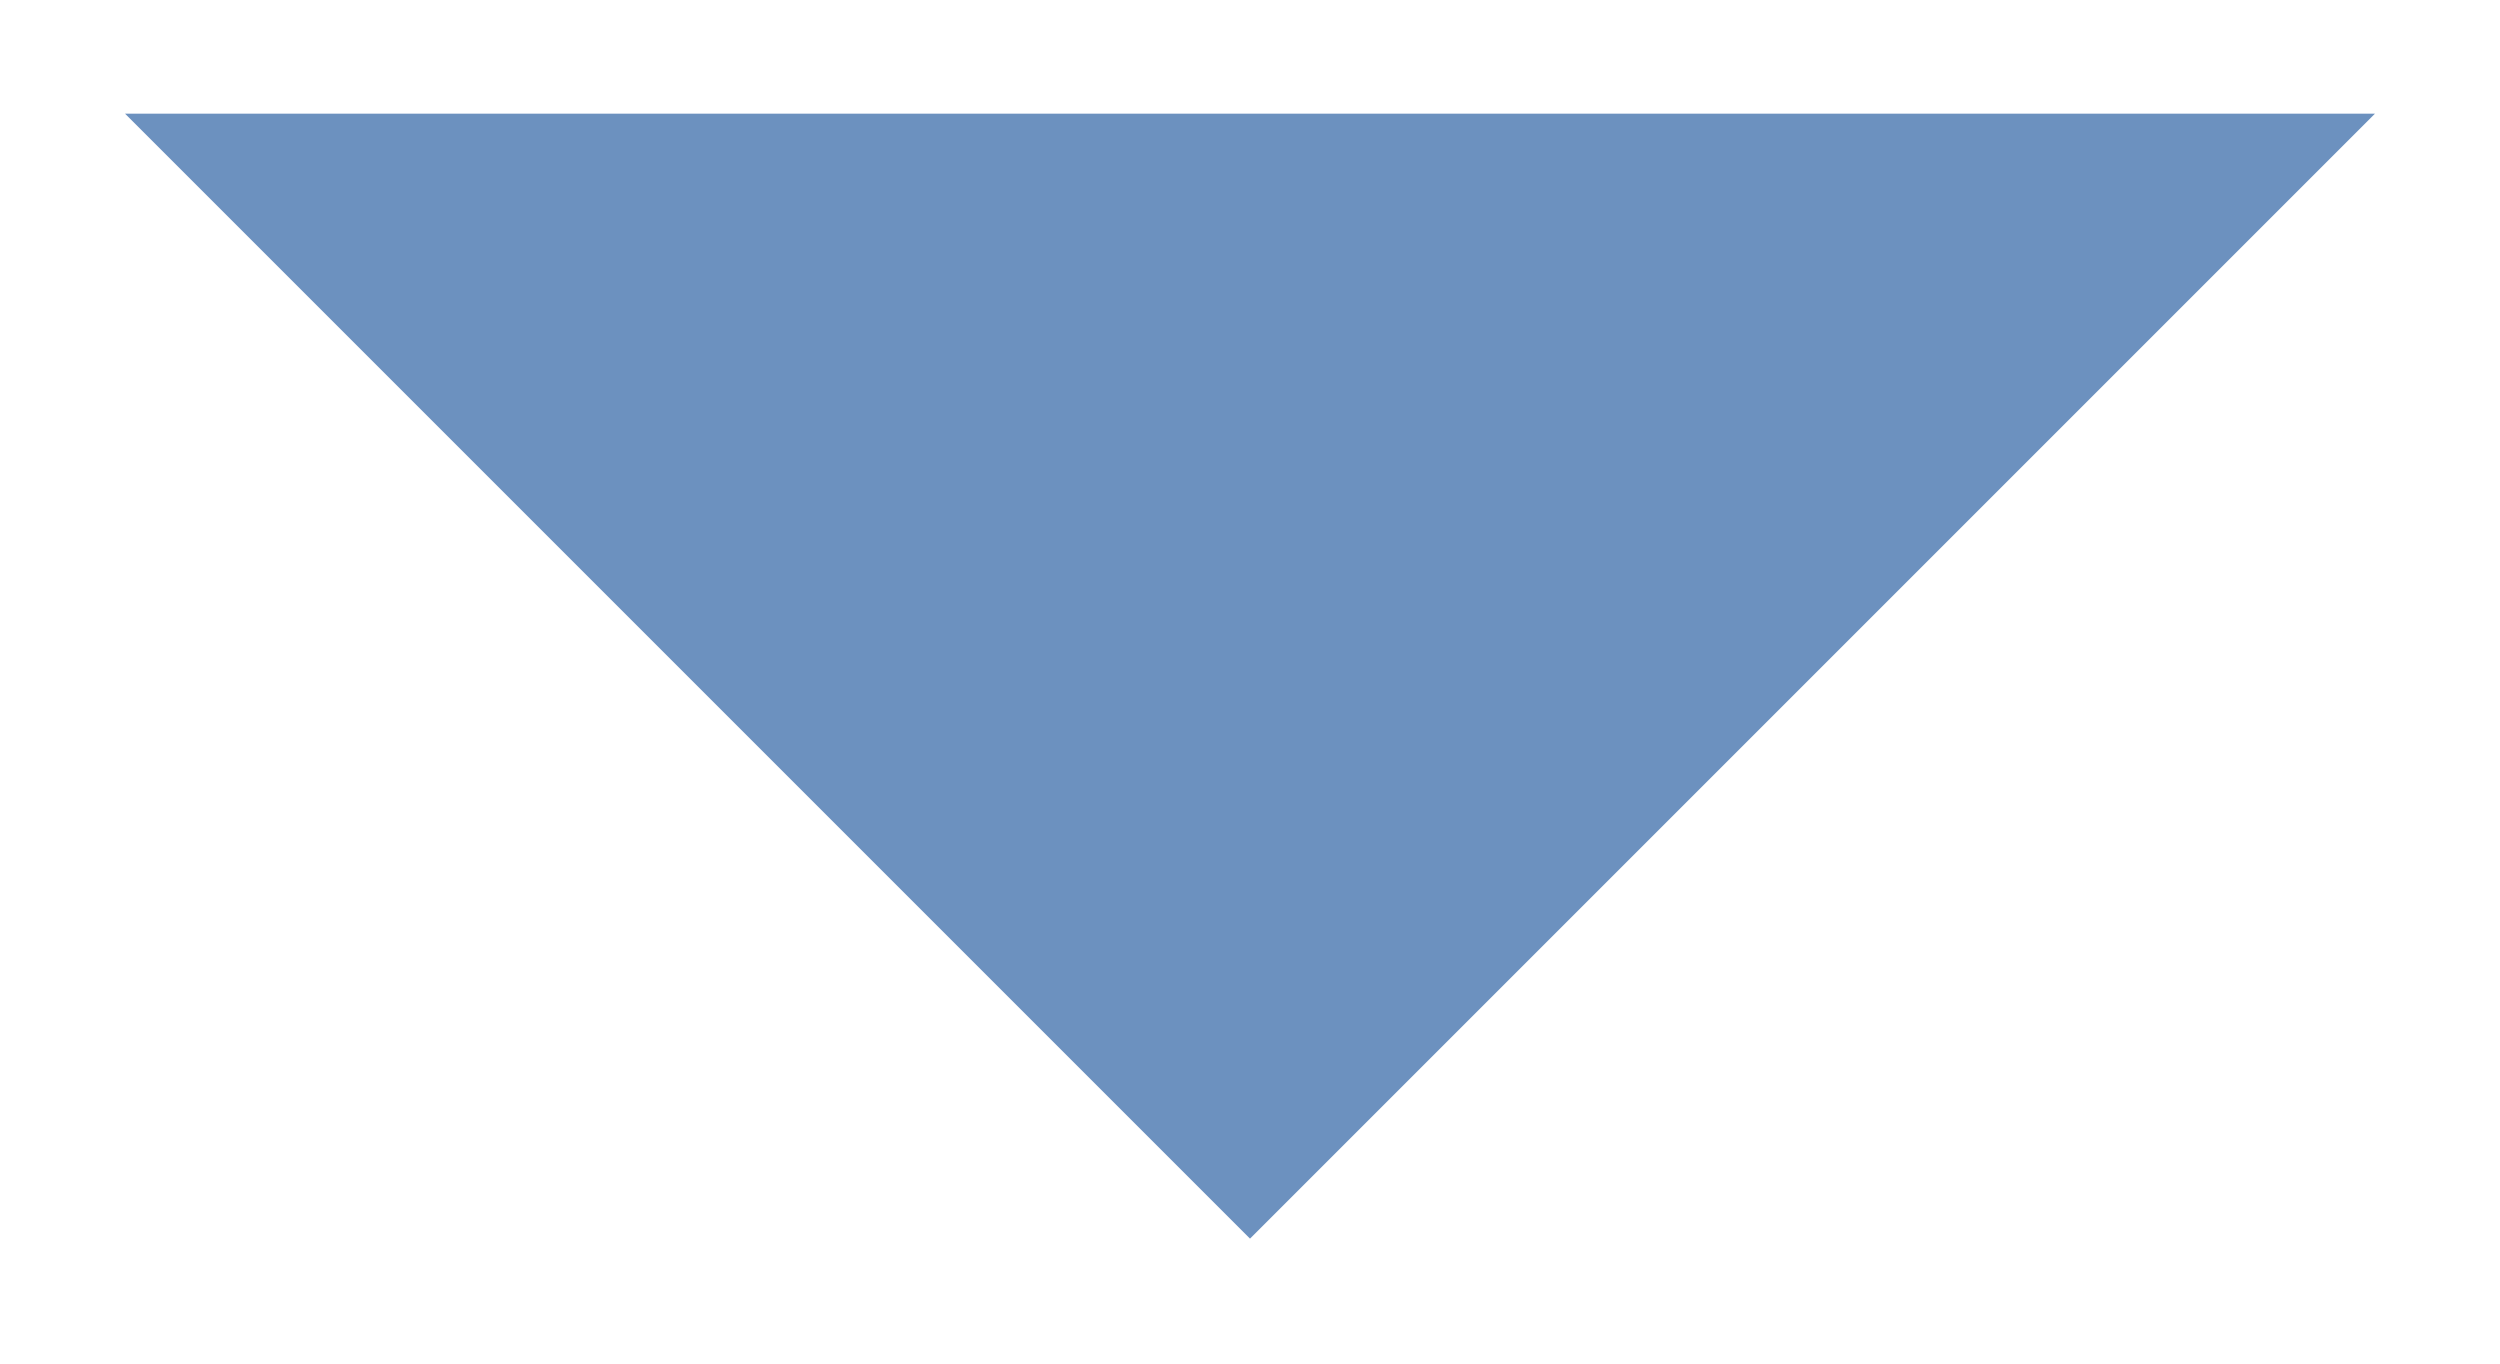
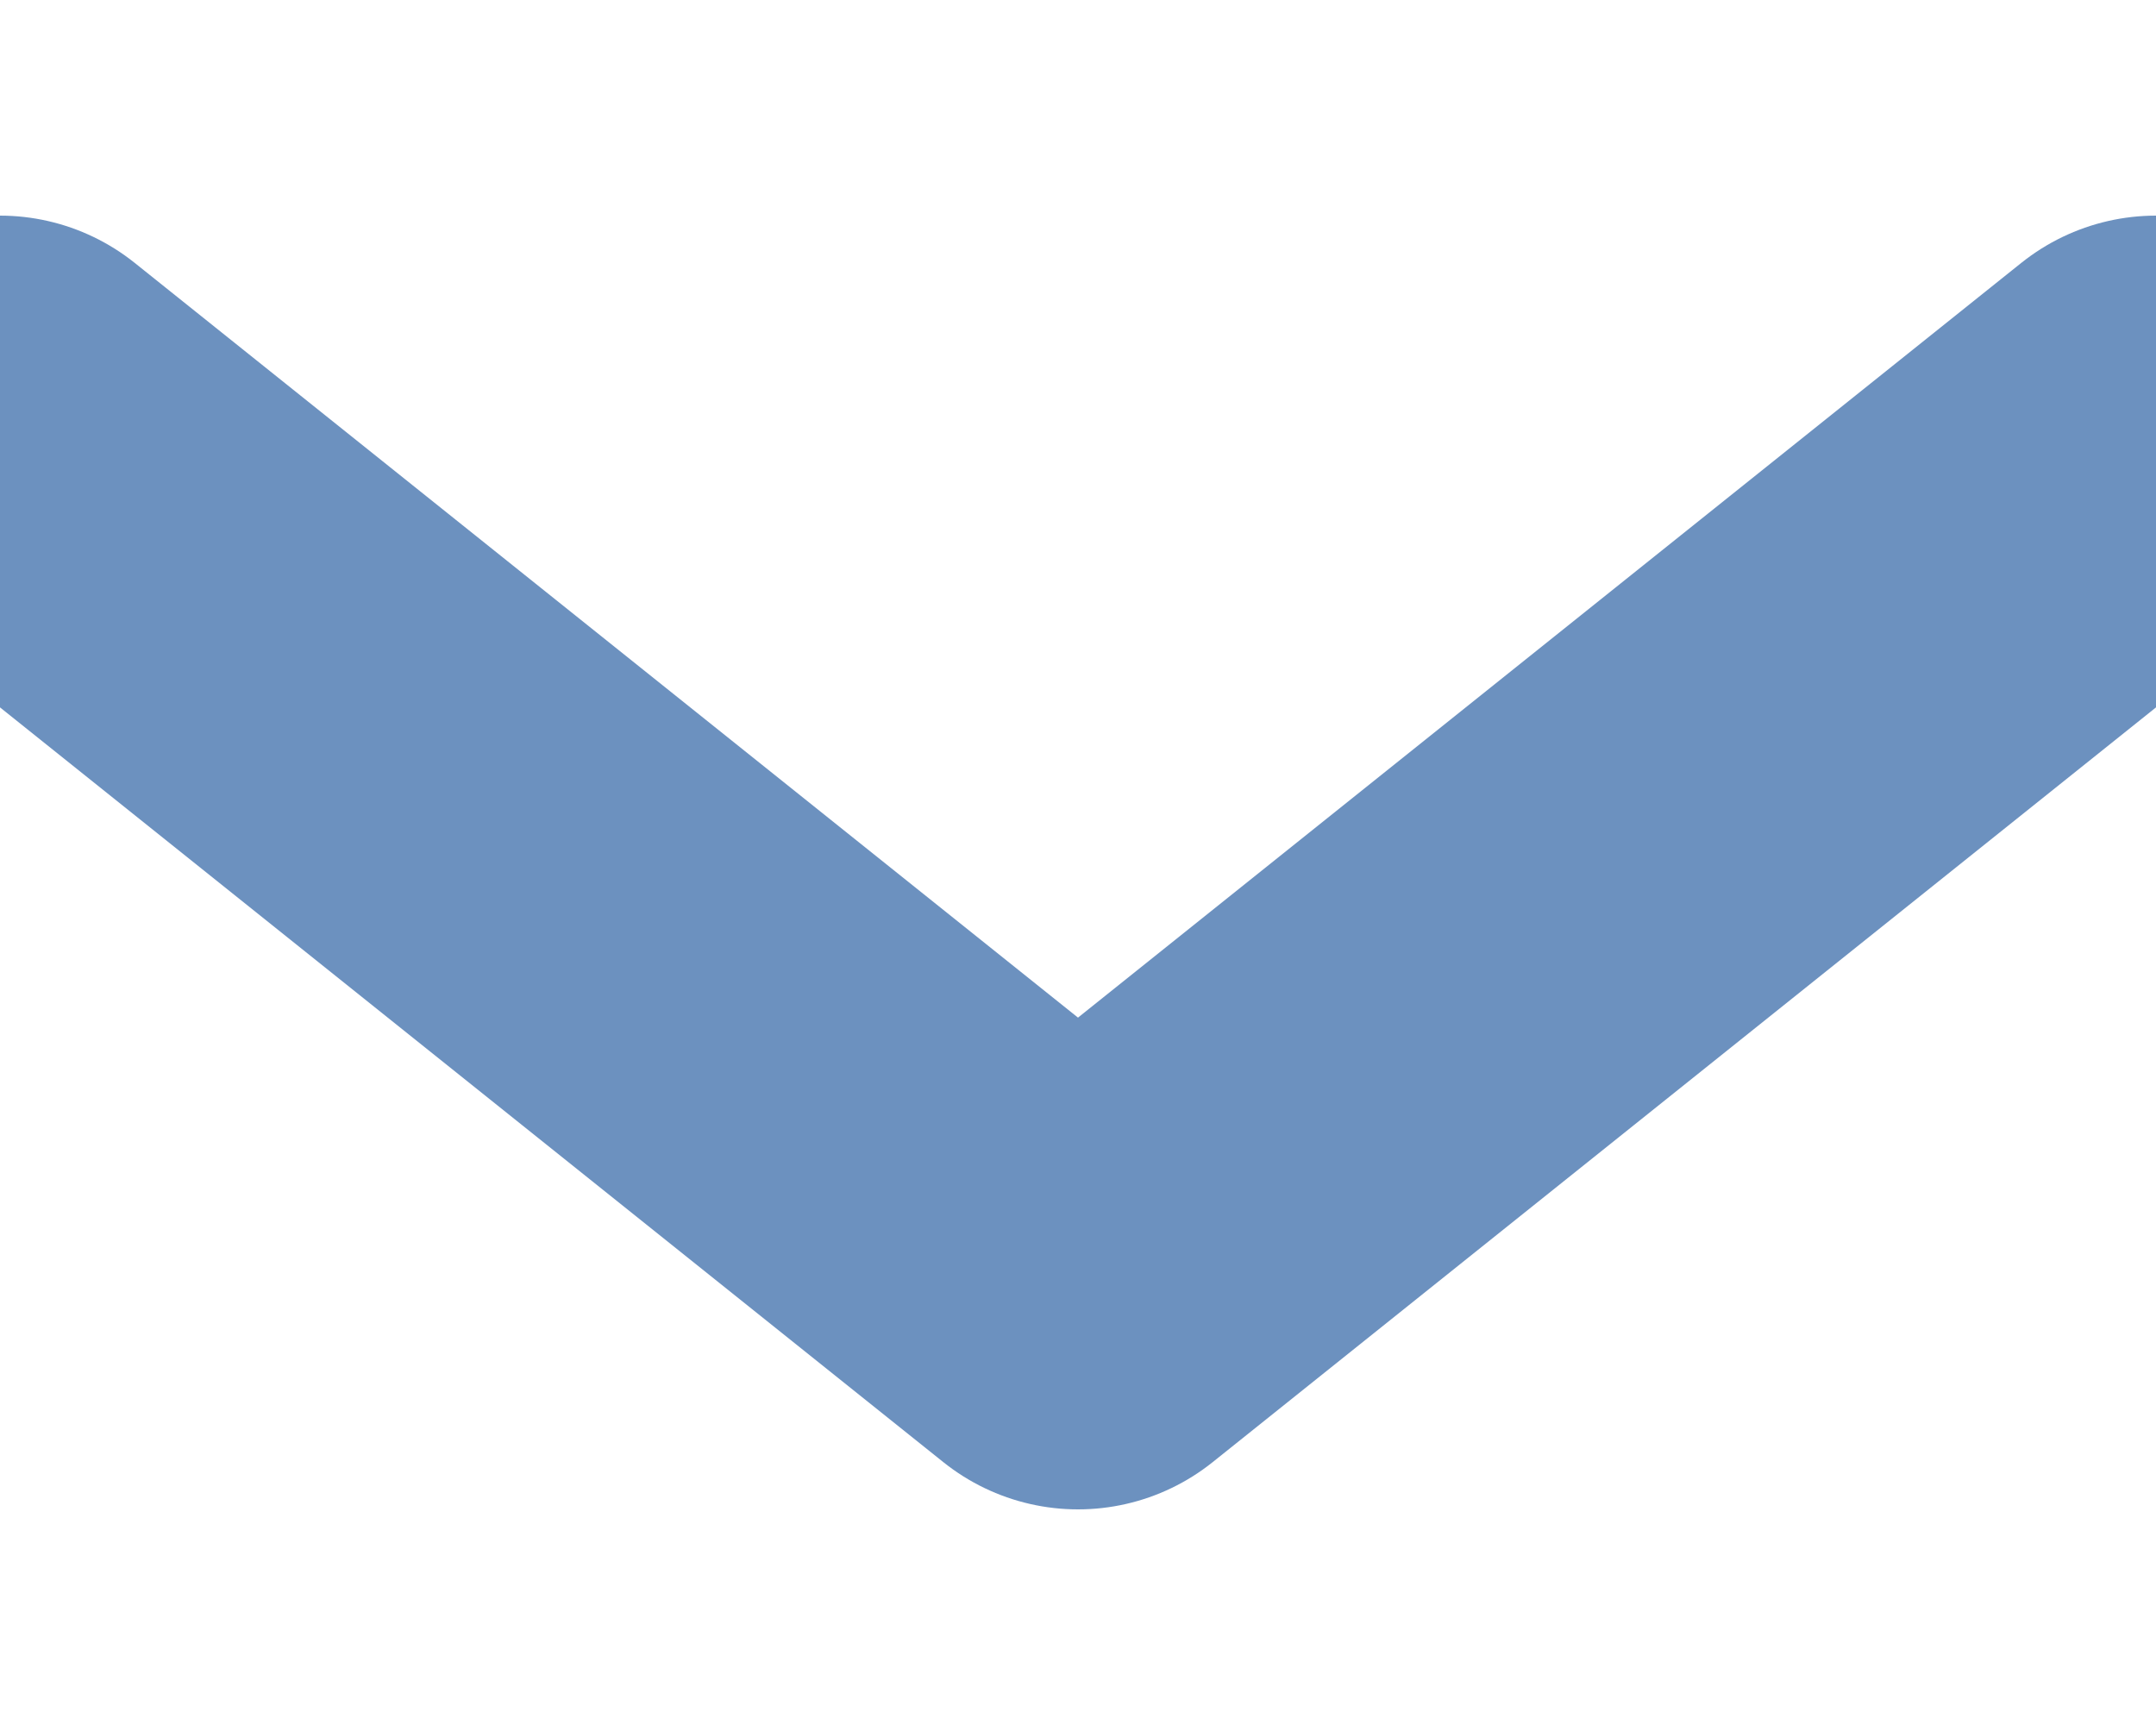
- <svg xmlns="http://www.w3.org/2000/svg" width="11" height="6" viewBox="0 0 11 6">
-   <path fill="#6C91BF" fill-rule="evenodd" d="M10.45.5L5.5 5.45.55.5z" />
+ <svg xmlns="http://www.w3.org/2000/svg" width="5" height="4" viewBox="0 0 5 4">
+   <path fill="none" fill-rule="evenodd" stroke="#6C91BF" stroke-linecap="round" stroke-linejoin="round" d="M0 1l2.5 2L5 1" />
</svg>
